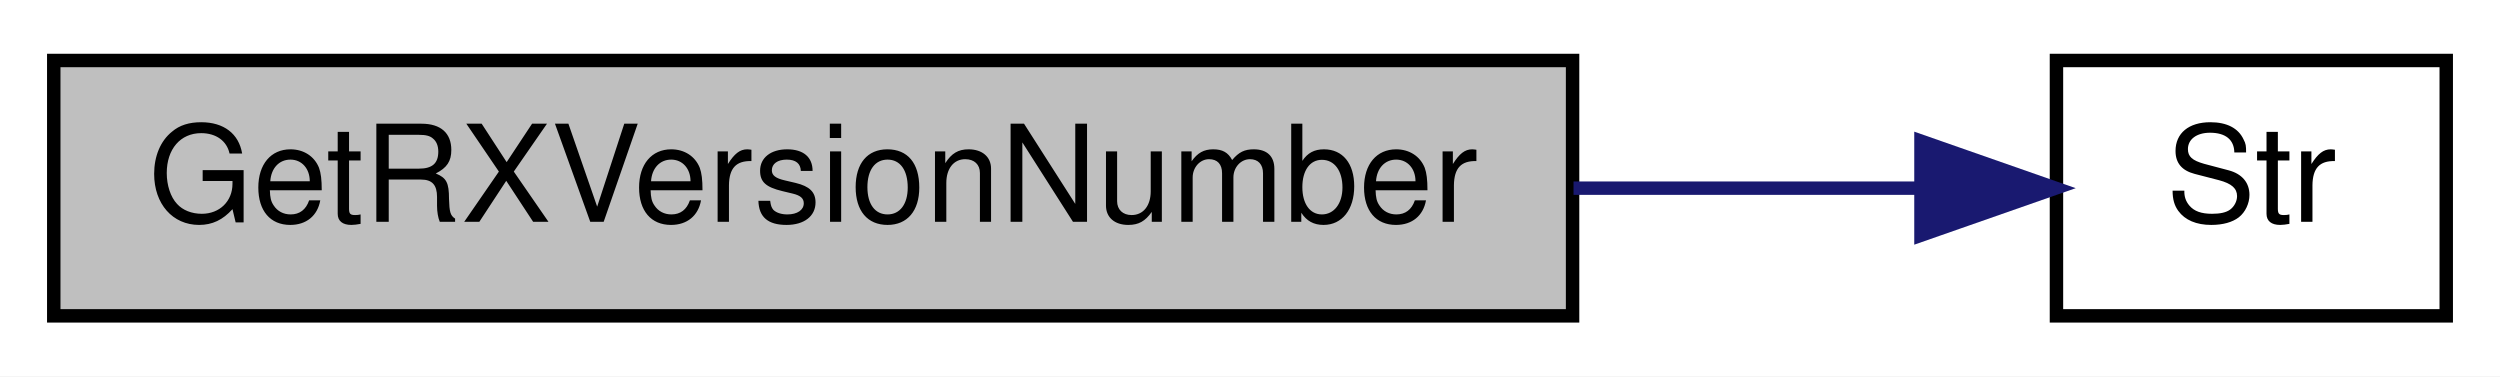
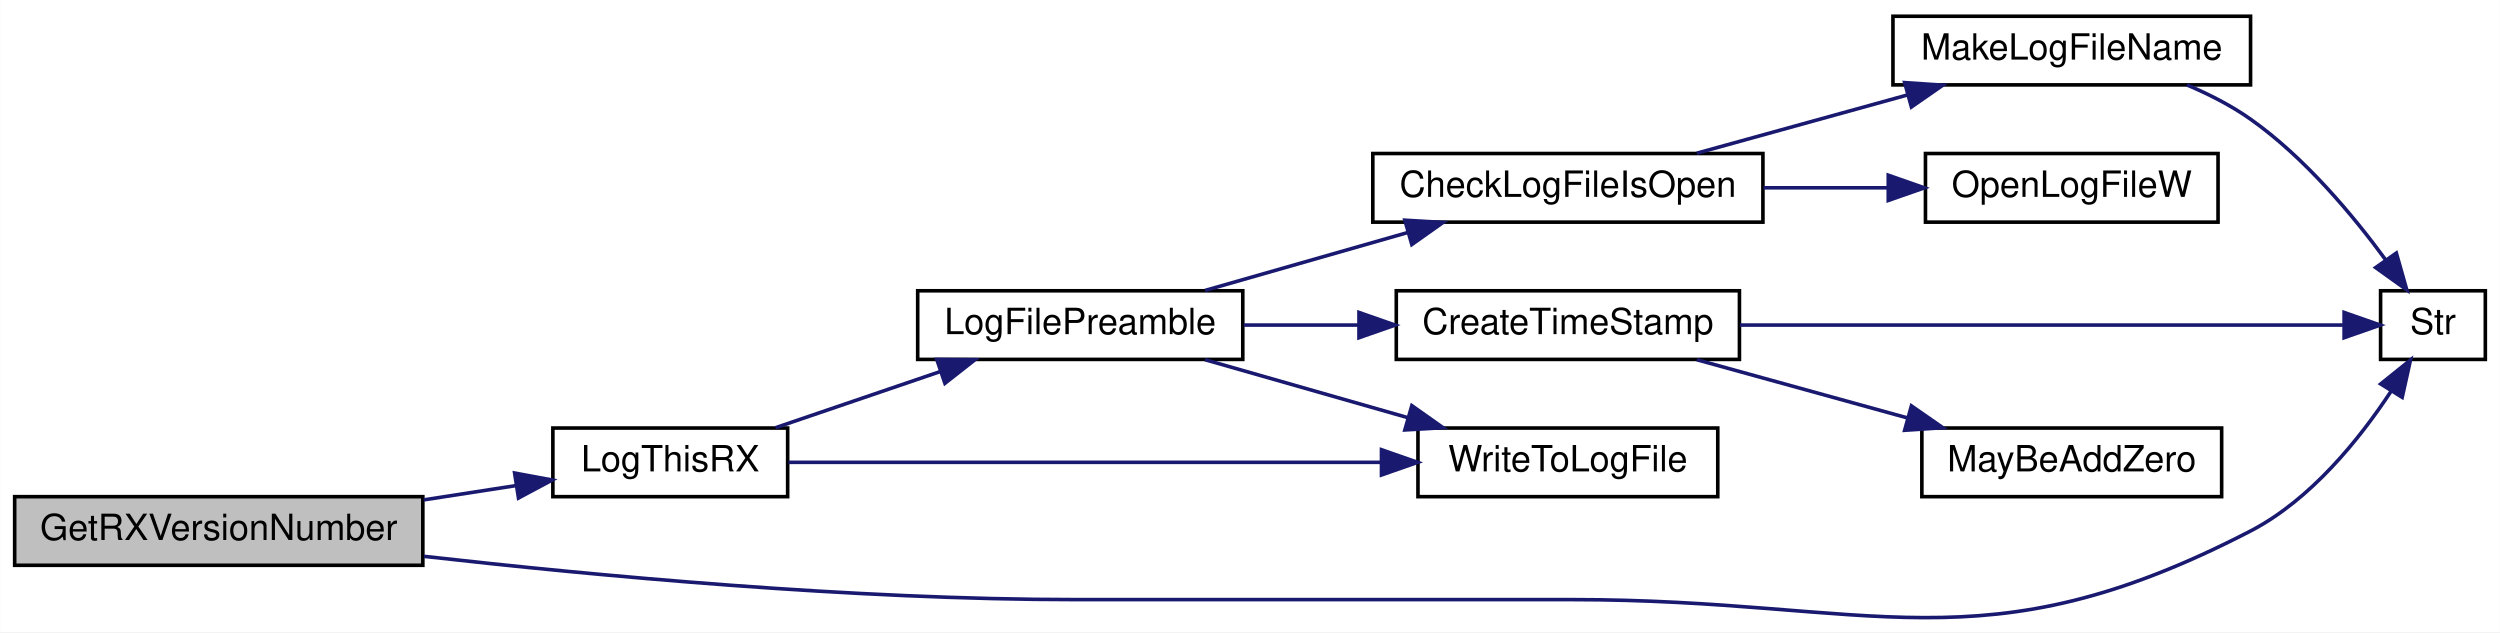
- <svg xmlns="http://www.w3.org/2000/svg" xmlns:xlink="http://www.w3.org/1999/xlink" width="186pt" height="28pt" viewBox="0.00 0.00 186.00 28.00">
-   <g id="graph0" class="graph" transform="scale(1 1) rotate(0) translate(4 24)">
-     <polygon fill="white" stroke="transparent" points="-4,4 -4,-24 182,-24 182,4 -4,4" />
+ <svg xmlns="http://www.w3.org/2000/svg" xmlns:xlink="http://www.w3.org/1999/xlink" width="692pt" height="175pt" viewBox="0.00 0.00 692.00 175.03">
+   <g id="graph0" class="graph" transform="scale(1 1) rotate(0) translate(4 171.03)">
+     <polygon fill="white" stroke="transparent" points="-4,4 -4,-171.03 688,-171.03 688,4 -4,4" />
    <g id="node1" class="node">
      <g id="a_node1">
        <a xlink:title=" ">
-           <polygon fill="#bfbfbf" stroke="black" points="0,-0.5 0,-19.5 113,-19.5 113,-0.5 0,-0.5" />
-           <text text-anchor="middle" x="56.5" y="-7.5" font-family="Helvetica,sans-Serif" font-size="10.00">GetRXVersionNumber</text>
+           <polygon fill="#bfbfbf" stroke="black" points="0,-14.53 0,-33.53 113,-33.53 113,-14.53 0,-14.53" />
+           <text text-anchor="middle" x="56.5" y="-21.53" font-family="Helvetica,sans-Serif" font-size="10.00">GetRXVersionNumber</text>
        </a>
      </g>
    </g>
    <g id="node2" class="node">
      <g id="a_node2">
-         <a xlink:href="_transmitter_code_2src_2main_8cpp.html#a6bac145d5df31efb9c90e2a60a4cbca5" target="_top" xlink:title=" ">
-           <polygon fill="white" stroke="black" points="149,-0.5 149,-19.5 178,-19.5 178,-0.5 149,-0.5" />
-           <text text-anchor="middle" x="163.5" y="-7.5" font-family="Helvetica,sans-Serif" font-size="10.00">Str</text>
+         <a xlink:href="_transmitter_code_2src_2main_8cpp.html#a436844f605001cad62b48d890e11fe2c" target="_top" xlink:title=" ">
+           <polygon fill="white" stroke="black" points="149,-33.53 149,-52.53 214,-52.53 214,-33.53 149,-33.53" />
+           <text text-anchor="middle" x="181.5" y="-40.53" font-family="Helvetica,sans-Serif" font-size="10.00">LogThisRX</text>
        </a>
      </g>
    </g>
    <g id="edge1" class="edge">
-       <path fill="none" stroke="midnightblue" d="M113.07,-10C122.17,-10 131.14,-10 138.89,-10" />
-       <polygon fill="midnightblue" stroke="midnightblue" points="138.92,-13.5 148.92,-10 138.92,-6.5 138.92,-13.5" />
+       <path fill="none" stroke="midnightblue" d="M113.24,-32.64C121.82,-33.97 130.55,-35.32 138.76,-36.59" />
+       <polygon fill="midnightblue" stroke="midnightblue" points="138.41,-40.07 148.82,-38.14 139.48,-33.15 138.41,-40.07" />
+     </g>
+     <g id="node6" class="node">
+       <g id="a_node6">
+         <a xlink:href="_transmitter_code_2src_2main_8cpp.html#a6bac145d5df31efb9c90e2a60a4cbca5" target="_top" xlink:title=" ">
+           <polygon fill="white" stroke="black" points="655,-71.53 655,-90.53 684,-90.53 684,-71.53 655,-71.53" />
+           <text text-anchor="middle" x="669.5" y="-78.53" font-family="Helvetica,sans-Serif" font-size="10.00">Str</text>
+         </a>
+       </g>
+     </g>
+     <g id="edge12" class="edge">
+       <path fill="none" stroke="midnightblue" d="M113.31,-17.01C161.17,-11.6 232.01,-5.03 294,-5.03 294,-5.03 294,-5.03 431,-5.03 514.98,-5.03 544.44,14.61 619,-24.03 635.67,-32.67 649.18,-49.49 657.85,-62.63" />
+       <polygon fill="midnightblue" stroke="midnightblue" points="655.03,-64.73 663.28,-71.37 660.98,-61.03 655.03,-64.73" />
+     </g>
+     <g id="node3" class="node">
+       <g id="a_node3">
+         <a xlink:href="_transmitter_code_2src_2main_8cpp.html#a245cf37e2504095132bfcf03f2eeaa93" target="_top" xlink:title=" ">
+           <polygon fill="white" stroke="black" points="250,-71.53 250,-90.53 340,-90.53 340,-71.53 250,-71.53" />
+           <text text-anchor="middle" x="295" y="-78.53" font-family="Helvetica,sans-Serif" font-size="10.00">LogFilePreamble</text>
+         </a>
+       </g>
+     </g>
+     <g id="edge2" class="edge">
+       <path fill="none" stroke="midnightblue" d="M210.64,-52.62C224.5,-57.35 241.42,-63.11 256.38,-68.21" />
+       <polygon fill="midnightblue" stroke="midnightblue" points="255.28,-71.53 265.87,-71.45 257.54,-64.91 255.28,-71.53" />
+     </g>
+     <g id="node10" class="node">
+       <g id="a_node10">
+         <a xlink:href="_transmitter_code_2src_2main_8cpp.html#ad533b143a4eb329828117f9884135686" target="_top" xlink:title=" ">
+           <polygon fill="white" stroke="black" points="388.5,-33.53 388.5,-52.53 471.5,-52.53 471.5,-33.53 388.5,-33.53" />
+           <text text-anchor="middle" x="430" y="-40.53" font-family="Helvetica,sans-Serif" font-size="10.00">WriteToLogFile</text>
+         </a>
+       </g>
+     </g>
+     <g id="edge11" class="edge">
+       <path fill="none" stroke="midnightblue" d="M214.22,-43.03C255.74,-43.03 329,-43.03 378.27,-43.03" />
+       <polygon fill="midnightblue" stroke="midnightblue" points="378.4,-46.53 388.4,-43.03 378.4,-39.53 378.4,-46.53" />
+     </g>
+     <g id="node4" class="node">
+       <g id="a_node4">
+         <a xlink:href="_transmitter_code_2src_2main_8cpp.html#af1f22897d7015a4a32b072f02bf7e013" target="_top" xlink:title=" ">
+           <polygon fill="white" stroke="black" points="376,-109.53 376,-128.53 484,-128.53 484,-109.53 376,-109.53" />
+           <text text-anchor="middle" x="430" y="-116.53" font-family="Helvetica,sans-Serif" font-size="10.00">CheckLogFileIsOpen</text>
+         </a>
+       </g>
+     </g>
+     <g id="edge3" class="edge">
+       <path fill="none" stroke="midnightblue" d="M329.56,-90.62C346.57,-95.48 367.43,-101.44 385.64,-106.65" />
+       <polygon fill="midnightblue" stroke="midnightblue" points="384.87,-110.07 395.45,-109.45 386.8,-103.33 384.87,-110.07" />
+     </g>
+     <g id="node8" class="node">
+       <g id="a_node8">
+         <a xlink:href="_transmitter_code_2src_2main_8cpp.html#a7c6f60956ed82b2b20275f9a55b392a8" target="_top" xlink:title=" ">
+           <polygon fill="white" stroke="black" points="382.5,-71.53 382.5,-90.53 477.5,-90.53 477.5,-71.53 382.5,-71.53" />
+           <text text-anchor="middle" x="430" y="-78.53" font-family="Helvetica,sans-Serif" font-size="10.00">CreateTimeStamp</text>
+         </a>
+       </g>
+     </g>
+     <g id="edge7" class="edge">
+       <path fill="none" stroke="midnightblue" d="M340.29,-81.03C350.48,-81.03 361.46,-81.03 372.1,-81.03" />
+       <polygon fill="midnightblue" stroke="midnightblue" points="372.17,-84.53 382.17,-81.03 372.17,-77.53 372.17,-84.53" />
+     </g>
+     <g id="edge10" class="edge">
+       <path fill="none" stroke="midnightblue" d="M329.56,-71.44C346.57,-66.58 367.43,-60.62 385.64,-55.42" />
+       <polygon fill="midnightblue" stroke="midnightblue" points="386.8,-58.73 395.45,-52.62 384.87,-52 386.8,-58.73" />
+     </g>
+     <g id="node5" class="node">
+       <g id="a_node5">
+         <a xlink:href="_transmitter_code_2src_2main_8cpp.html#a205517052fef38205271cdef51852022" target="_top" xlink:title=" ">
+           <polygon fill="white" stroke="black" points="520,-147.53 520,-166.53 619,-166.53 619,-147.53 520,-147.53" />
+           <text text-anchor="middle" x="569.5" y="-154.53" font-family="Helvetica,sans-Serif" font-size="10.00">MakeLogFileName</text>
+         </a>
+       </g>
+     </g>
+     <g id="edge4" class="edge">
+       <path fill="none" stroke="midnightblue" d="M465.7,-128.62C483.37,-133.51 505.05,-139.5 523.94,-144.72" />
+       <polygon fill="midnightblue" stroke="midnightblue" points="523.24,-148.16 533.81,-147.45 525.11,-141.41 523.24,-148.16" />
+     </g>
+     <g id="node7" class="node">
+       <g id="a_node7">
+         <a xlink:href="_transmitter_code_2src_2main_8cpp.html#acfdde90c4cdda343445ae69343aa89da" target="_top" xlink:title=" ">
+           <polygon fill="white" stroke="black" points="529,-109.53 529,-128.53 610,-128.53 610,-109.53 529,-109.53" />
+           <text text-anchor="middle" x="569.5" y="-116.53" font-family="Helvetica,sans-Serif" font-size="10.00">OpenLogFileW</text>
+         </a>
+       </g>
+     </g>
+     <g id="edge6" class="edge">
+       <path fill="none" stroke="midnightblue" d="M484.16,-119.03C495.5,-119.03 507.44,-119.03 518.65,-119.03" />
+       <polygon fill="midnightblue" stroke="midnightblue" points="518.7,-122.53 528.7,-119.03 518.7,-115.53 518.7,-122.53" />
+     </g>
+     <g id="edge5" class="edge">
+       <path fill="none" stroke="midnightblue" d="M601.4,-147.51C607.52,-144.93 613.68,-141.79 619,-138.03 633.99,-127.45 647.39,-111.39 656.46,-99.02" />
+       <polygon fill="midnightblue" stroke="midnightblue" points="659.36,-100.98 662.25,-90.78 653.63,-96.95 659.36,-100.98" />
+     </g>
+     <g id="edge9" class="edge">
+       <path fill="none" stroke="midnightblue" d="M477.64,-81.03C527.8,-81.03 605.6,-81.03 644.56,-81.03" />
+       <polygon fill="midnightblue" stroke="midnightblue" points="644.9,-84.53 654.9,-81.03 644.9,-77.53 644.9,-84.53" />
+     </g>
+     <g id="node9" class="node">
+       <g id="a_node9">
+         <a xlink:href="_transmitter_code_2src_2main_8cpp.html#ae310e7fc6397929ae886869c05cbc334" target="_top" xlink:title=" ">
+           <polygon fill="white" stroke="black" points="528,-33.53 528,-52.53 611,-52.53 611,-33.53 528,-33.53" />
+           <text text-anchor="middle" x="569.5" y="-40.53" font-family="Helvetica,sans-Serif" font-size="10.00">MayBeAddZero</text>
+         </a>
+       </g>
+     </g>
+     <g id="edge8" class="edge">
+       <path fill="none" stroke="midnightblue" d="M465.7,-71.44C483.37,-66.56 505.05,-60.57 523.94,-55.35" />
+       <polygon fill="midnightblue" stroke="midnightblue" points="525.11,-58.66 533.81,-52.62 523.24,-51.91 525.11,-58.66" />
    </g>
  </g>
</svg>
